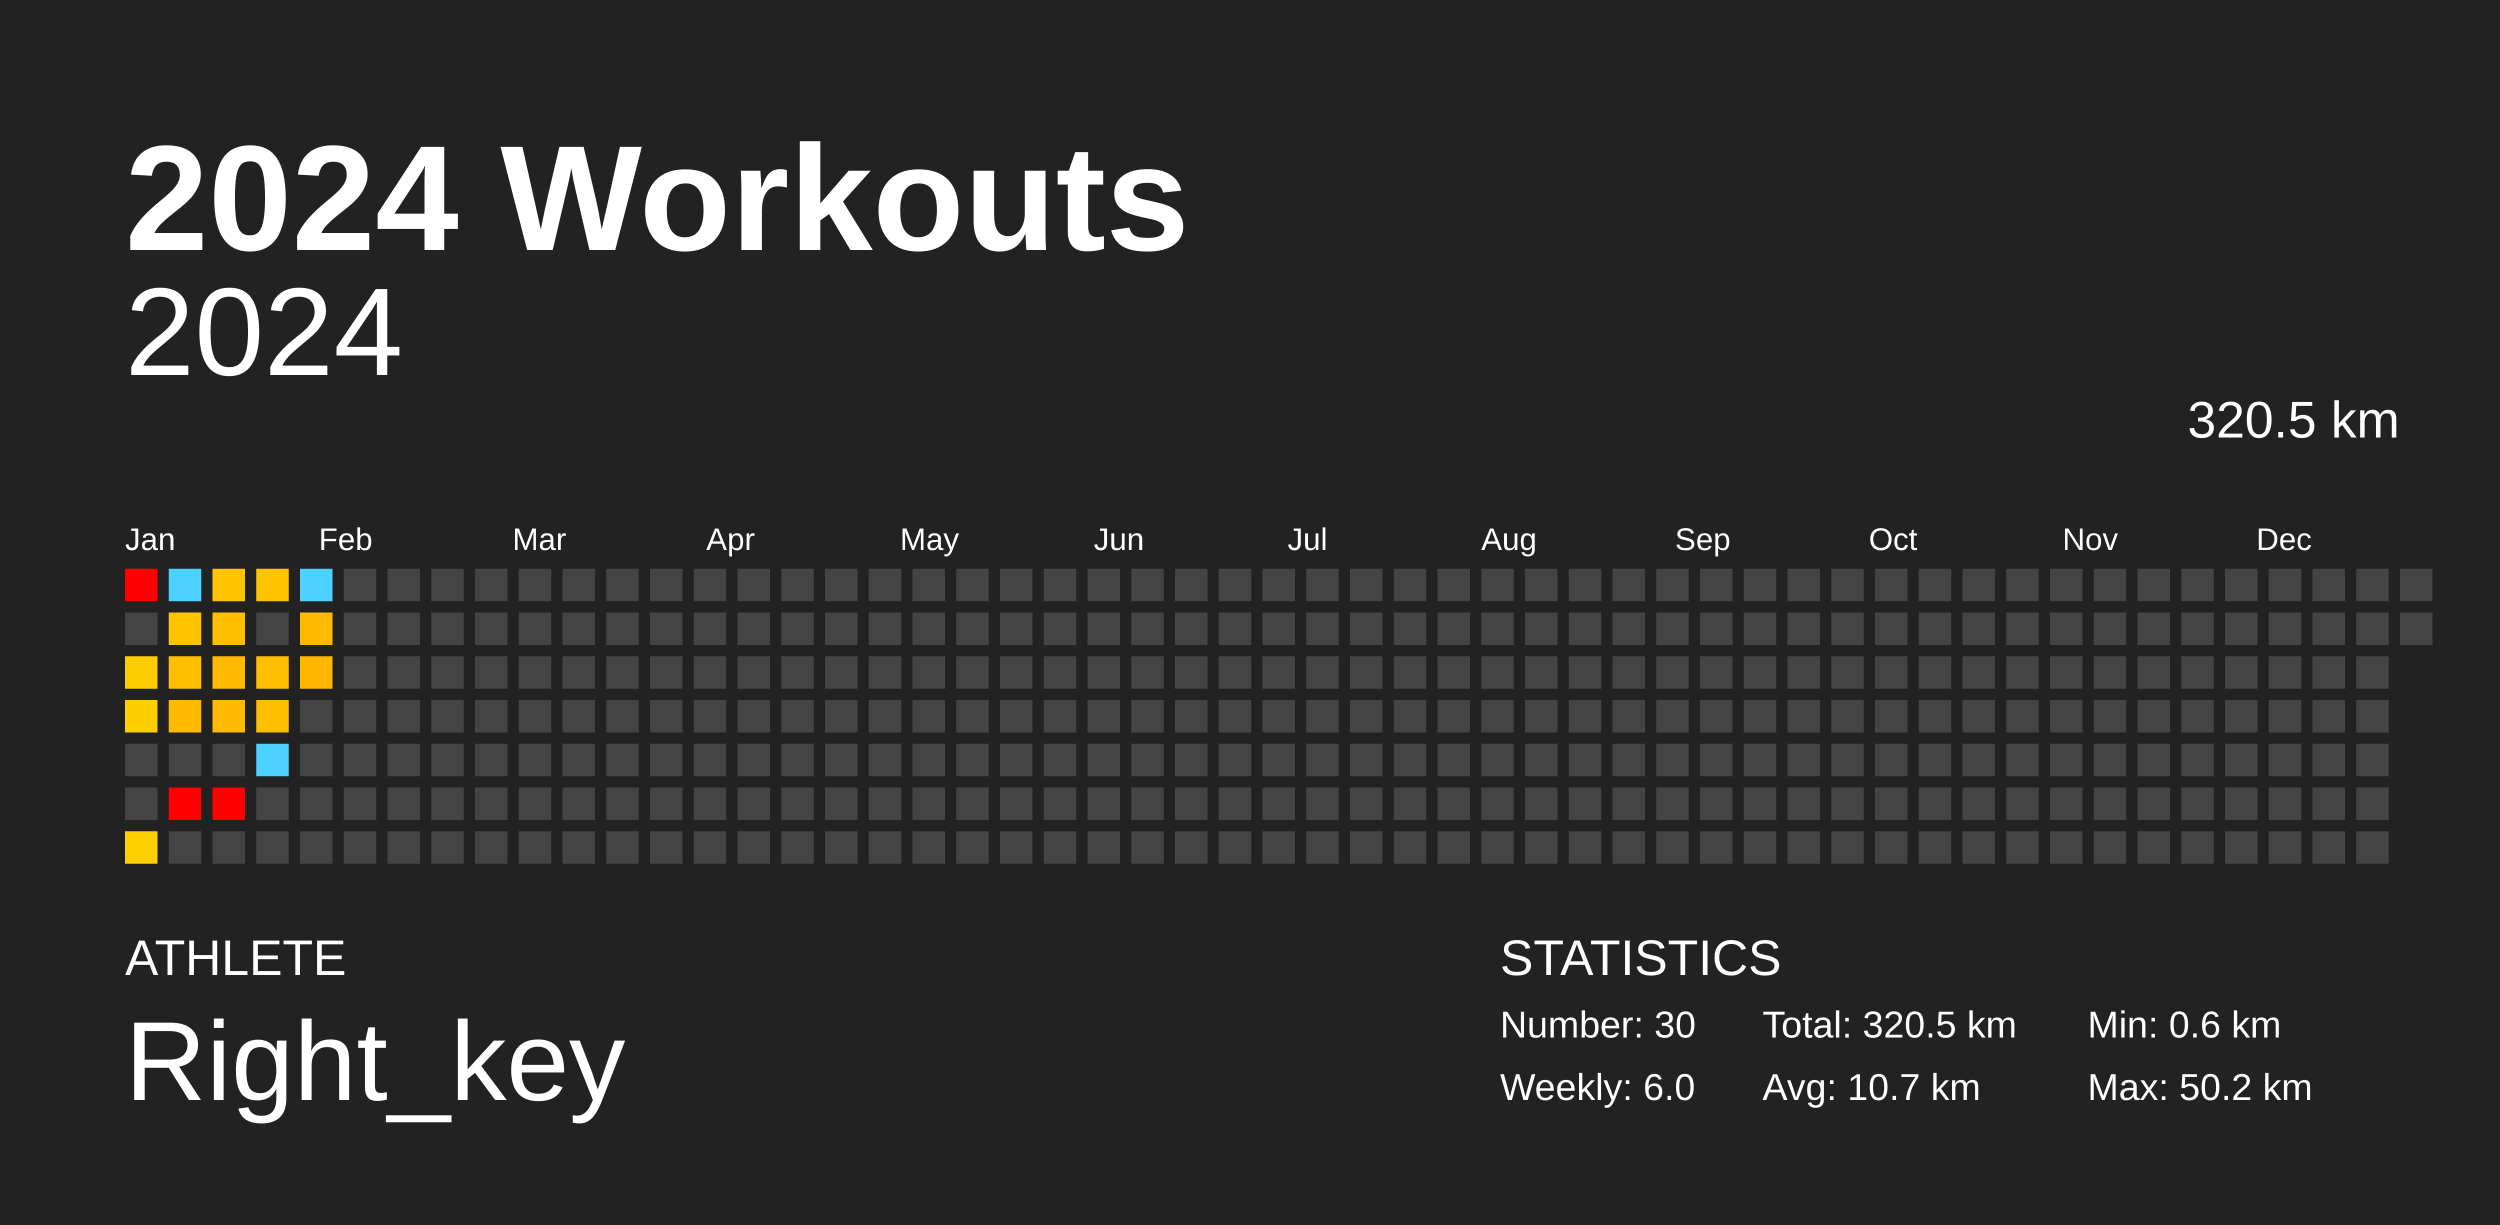
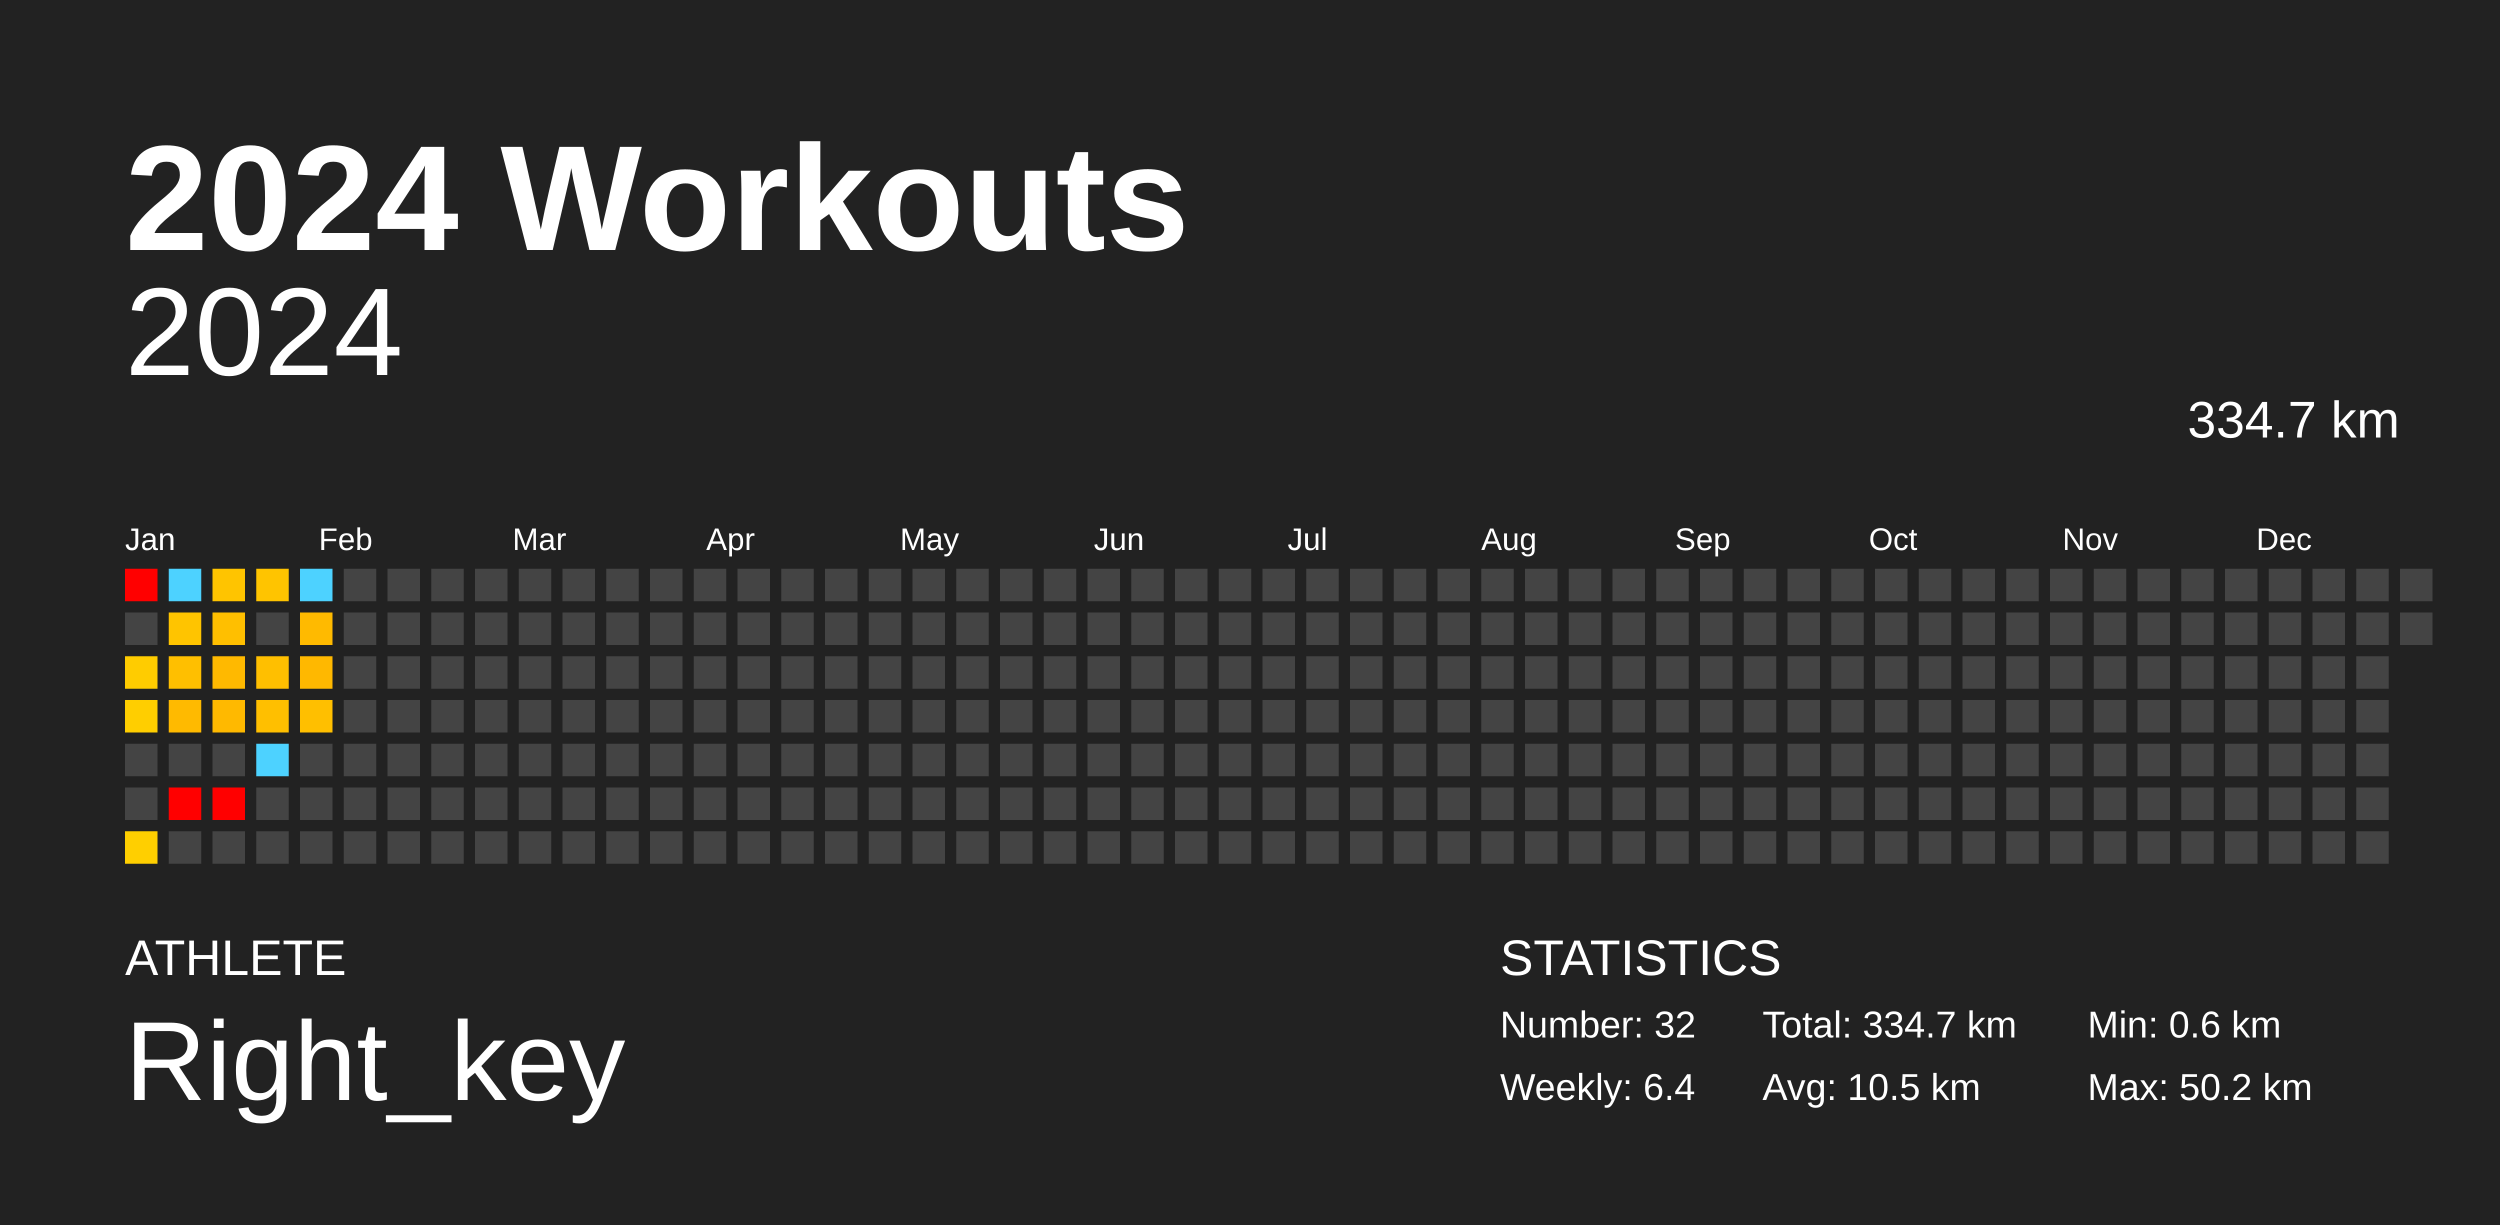
<svg xmlns="http://www.w3.org/2000/svg" baseProfile="full" height="98mm" version="1.1" viewBox="0,0,200,98" width="200mm">
  <defs />
  <rect fill="#222222" height="98" width="200" x="0" y="0" />
  <text fill="#FFFFFF" style="font-size:12px; font-family:Arial; font-weight:bold;" x="10" y="20">2024 Workouts</text>
  <text fill="#FFFFFF" style="font-size:4px; font-family:Arial" x="10" y="78">ATHLETE</text>
  <text fill="#FFFFFF" style="font-size:9px; font-family:Arial" x="10" y="88">Right_key</text>
  <text fill="#FFFFFF" style="font-size:4px; font-family:Arial" x="120" y="78">STATISTICS</text>
-   <text fill="#FFFFFF" style="font-size:3px; font-family:Arial" x="120" y="83">Number: 30</text>
-   <text fill="#FFFFFF" style="font-size:3px; font-family:Arial" x="120" y="88">Weekly: 6.0</text>
-   <text fill="#FFFFFF" style="font-size:3px; font-family:Arial" x="141" y="83">Total: 320.5 km</text>
-   <text fill="#FFFFFF" style="font-size:3px; font-family:Arial" x="141" y="88">Avg: 10.7 km</text>
+   <text fill="#FFFFFF" style="font-size:3px; font-family:Arial" x="120" y="83">Number: 32</text>
+   <text fill="#FFFFFF" style="font-size:3px; font-family:Arial" x="120" y="88">Weekly: 6.4</text>
+   <text fill="#FFFFFF" style="font-size:3px; font-family:Arial" x="141" y="83">Total: 334.7 km</text>
+   <text fill="#FFFFFF" style="font-size:3px; font-family:Arial" x="141" y="88">Avg: 10.5 km</text>
  <text fill="#FFFFFF" style="font-size:3px; font-family:Arial" x="167" y="83">Min: 0.6 km</text>
  <text fill="#FFFFFF" style="font-size:3px; font-family:Arial" x="167" y="88">Max: 50.2 km</text>
  <text alignment-baseline="hanging" fill="#FFFFFF" style="font-size:10.0px; font-family:Arial;" x="10" y="30">2024</text>
-   <text alignment-baseline="hanging" fill="#FFFFFF" style="font-size:4.125px; font-family:Arial;" x="175" y="35">320.5 km</text>
+   <text alignment-baseline="hanging" fill="#FFFFFF" style="font-size:4.125px; font-family:Arial;" x="175" y="35">334.7 km</text>
  <text fill="#FFFFFF" style="font-size:2.5px; font-family:Arial" x="10.0" y="44">Jan</text>
  <text fill="#FFFFFF" style="font-size:2.5px; font-family:Arial" x="25.5" y="44">Feb</text>
  <text fill="#FFFFFF" style="font-size:2.5px; font-family:Arial" x="41.0" y="44">Mar</text>
  <text fill="#FFFFFF" style="font-size:2.5px; font-family:Arial" x="56.5" y="44">Apr</text>
  <text fill="#FFFFFF" style="font-size:2.5px; font-family:Arial" x="72.0" y="44">May</text>
  <text fill="#FFFFFF" style="font-size:2.5px; font-family:Arial" x="87.5" y="44">Jun</text>
  <text fill="#FFFFFF" style="font-size:2.5px; font-family:Arial" x="103.0" y="44">Jul</text>
  <text fill="#FFFFFF" style="font-size:2.5px; font-family:Arial" x="118.5" y="44">Aug</text>
  <text fill="#FFFFFF" style="font-size:2.5px; font-family:Arial" x="134.0" y="44">Sep</text>
  <text fill="#FFFFFF" style="font-size:2.5px; font-family:Arial" x="149.5" y="44">Oct</text>
  <text fill="#FFFFFF" style="font-size:2.5px; font-family:Arial" x="165.0" y="44">Nov</text>
  <text fill="#FFFFFF" style="font-size:2.5px; font-family:Arial" x="180.5" y="44">Dec</text>
  <rect fill="red" height="2.6" width="2.6" x="10.0" y="45.5" />
  <rect fill="#444444" height="2.6" width="2.6" x="10.0" y="49.0" />
  <rect fill="#ffcc00" height="2.6" width="2.6" x="10.0" y="52.5" />
  <rect fill="#ffce00" height="2.6" width="2.6" x="10.0" y="56.0" />
  <rect fill="#444444" height="2.6" width="2.6" x="10.0" y="59.5" />
  <rect fill="#444444" height="2.6" width="2.6" x="10.0" y="63.0" />
  <rect fill="#ffcf00" height="2.6" width="2.6" x="10.0" y="66.5" />
  <rect fill="#4dd2ff" height="2.6" width="2.6" x="13.5" y="45.5" />
  <rect fill="#ffc400" height="2.6" width="2.6" x="13.5" y="49.0" />
  <rect fill="#ffbf00" height="2.6" width="2.6" x="13.5" y="52.5" />
  <rect fill="#ffba00" height="2.6" width="2.6" x="13.5" y="56.0" />
  <rect fill="#444444" height="2.6" width="2.6" x="13.5" y="59.5" />
  <rect fill="red" height="2.6" width="2.6" x="13.5" y="63.0" />
  <rect fill="#444444" height="2.6" width="2.6" x="13.5" y="66.5" />
  <rect fill="#ffc400" height="2.6" width="2.6" x="17.0" y="45.5" />
  <rect fill="#ffbf00" height="2.6" width="2.6" x="17.0" y="49.0" />
  <rect fill="#ffb900" height="2.6" width="2.6" x="17.0" y="52.5" />
  <rect fill="#ffb900" height="2.6" width="2.6" x="17.0" y="56.0" />
  <rect fill="#444444" height="2.6" width="2.6" x="17.0" y="59.5" />
  <rect fill="red" height="2.6" width="2.6" x="17.0" y="63.0" />
  <rect fill="#444444" height="2.6" width="2.6" x="17.0" y="66.5" />
  <rect fill="#ffc400" height="2.6" width="2.6" x="20.5" y="45.5" />
  <rect fill="#444444" height="2.6" width="2.6" x="20.5" y="49.0" />
  <rect fill="#ffbf00" height="2.6" width="2.6" x="20.5" y="52.5" />
  <rect fill="#ffbf00" height="2.6" width="2.6" x="20.5" y="56.0" />
  <rect fill="#4dd2ff" height="2.6" width="2.6" x="20.5" y="59.5" />
  <rect fill="#444444" height="2.6" width="2.6" x="20.5" y="63.0" />
  <rect fill="#444444" height="2.6" width="2.6" x="20.5" y="66.5" />
  <rect fill="#4dd2ff" height="2.6" width="2.6" x="24.0" y="45.5" />
  <rect fill="#ffba00" height="2.6" width="2.6" x="24.0" y="49.0" />
  <rect fill="#ffb800" height="2.6" width="2.6" x="24.0" y="52.5" />
-   <rect fill="#444444" height="2.6" width="2.6" x="24.0" y="56.0" />
+   <rect fill="#ffbf00" height="2.6" width="2.6" x="24.0" y="56.0" />
  <rect fill="#444444" height="2.6" width="2.6" x="24.0" y="59.5" />
  <rect fill="#444444" height="2.6" width="2.6" x="24.0" y="63.0" />
  <rect fill="#444444" height="2.6" width="2.6" x="24.0" y="66.5" />
  <rect fill="#444444" height="2.6" width="2.6" x="27.5" y="45.5" />
  <rect fill="#444444" height="2.6" width="2.6" x="27.5" y="49.0" />
  <rect fill="#444444" height="2.6" width="2.6" x="27.5" y="52.5" />
  <rect fill="#444444" height="2.6" width="2.6" x="27.5" y="56.0" />
  <rect fill="#444444" height="2.6" width="2.6" x="27.5" y="59.5" />
  <rect fill="#444444" height="2.6" width="2.6" x="27.5" y="63.0" />
  <rect fill="#444444" height="2.6" width="2.6" x="27.5" y="66.5" />
  <rect fill="#444444" height="2.6" width="2.6" x="31.0" y="45.5" />
  <rect fill="#444444" height="2.6" width="2.6" x="31.0" y="49.0" />
  <rect fill="#444444" height="2.6" width="2.6" x="31.0" y="52.5" />
  <rect fill="#444444" height="2.6" width="2.6" x="31.0" y="56.0" />
  <rect fill="#444444" height="2.6" width="2.6" x="31.0" y="59.5" />
  <rect fill="#444444" height="2.6" width="2.6" x="31.0" y="63.0" />
  <rect fill="#444444" height="2.6" width="2.6" x="31.0" y="66.5" />
  <rect fill="#444444" height="2.6" width="2.6" x="34.5" y="45.5" />
  <rect fill="#444444" height="2.6" width="2.6" x="34.5" y="49.0" />
  <rect fill="#444444" height="2.6" width="2.6" x="34.5" y="52.5" />
  <rect fill="#444444" height="2.6" width="2.6" x="34.5" y="56.0" />
  <rect fill="#444444" height="2.6" width="2.6" x="34.5" y="59.5" />
  <rect fill="#444444" height="2.6" width="2.6" x="34.5" y="63.0" />
  <rect fill="#444444" height="2.6" width="2.6" x="34.5" y="66.5" />
  <rect fill="#444444" height="2.6" width="2.6" x="38.0" y="45.5" />
  <rect fill="#444444" height="2.6" width="2.6" x="38.0" y="49.0" />
  <rect fill="#444444" height="2.6" width="2.6" x="38.0" y="52.5" />
  <rect fill="#444444" height="2.6" width="2.6" x="38.0" y="56.0" />
  <rect fill="#444444" height="2.6" width="2.6" x="38.0" y="59.5" />
  <rect fill="#444444" height="2.6" width="2.6" x="38.0" y="63.0" />
  <rect fill="#444444" height="2.6" width="2.6" x="38.0" y="66.5" />
  <rect fill="#444444" height="2.6" width="2.6" x="41.5" y="45.5" />
  <rect fill="#444444" height="2.6" width="2.6" x="41.5" y="49.0" />
  <rect fill="#444444" height="2.6" width="2.6" x="41.5" y="52.5" />
  <rect fill="#444444" height="2.6" width="2.6" x="41.5" y="56.0" />
  <rect fill="#444444" height="2.6" width="2.6" x="41.5" y="59.5" />
  <rect fill="#444444" height="2.6" width="2.6" x="41.5" y="63.0" />
  <rect fill="#444444" height="2.6" width="2.6" x="41.5" y="66.5" />
  <rect fill="#444444" height="2.6" width="2.6" x="45.0" y="45.5" />
  <rect fill="#444444" height="2.6" width="2.6" x="45.0" y="49.0" />
  <rect fill="#444444" height="2.6" width="2.6" x="45.0" y="52.5" />
  <rect fill="#444444" height="2.6" width="2.6" x="45.0" y="56.0" />
  <rect fill="#444444" height="2.6" width="2.6" x="45.0" y="59.5" />
  <rect fill="#444444" height="2.6" width="2.6" x="45.0" y="63.0" />
  <rect fill="#444444" height="2.6" width="2.6" x="45.0" y="66.5" />
  <rect fill="#444444" height="2.6" width="2.6" x="48.5" y="45.5" />
  <rect fill="#444444" height="2.6" width="2.6" x="48.5" y="49.0" />
  <rect fill="#444444" height="2.6" width="2.6" x="48.5" y="52.5" />
  <rect fill="#444444" height="2.6" width="2.6" x="48.5" y="56.0" />
  <rect fill="#444444" height="2.6" width="2.6" x="48.5" y="59.5" />
  <rect fill="#444444" height="2.6" width="2.6" x="48.5" y="63.0" />
  <rect fill="#444444" height="2.6" width="2.6" x="48.5" y="66.5" />
  <rect fill="#444444" height="2.6" width="2.6" x="52.0" y="45.5" />
  <rect fill="#444444" height="2.6" width="2.6" x="52.0" y="49.0" />
  <rect fill="#444444" height="2.6" width="2.6" x="52.0" y="52.5" />
  <rect fill="#444444" height="2.6" width="2.6" x="52.0" y="56.0" />
  <rect fill="#444444" height="2.6" width="2.6" x="52.0" y="59.5" />
  <rect fill="#444444" height="2.6" width="2.6" x="52.0" y="63.0" />
  <rect fill="#444444" height="2.6" width="2.6" x="52.0" y="66.5" />
  <rect fill="#444444" height="2.6" width="2.6" x="55.5" y="45.5" />
  <rect fill="#444444" height="2.6" width="2.6" x="55.5" y="49.0" />
  <rect fill="#444444" height="2.6" width="2.6" x="55.5" y="52.5" />
  <rect fill="#444444" height="2.6" width="2.6" x="55.5" y="56.0" />
  <rect fill="#444444" height="2.6" width="2.6" x="55.5" y="59.5" />
  <rect fill="#444444" height="2.6" width="2.6" x="55.5" y="63.0" />
  <rect fill="#444444" height="2.6" width="2.6" x="55.5" y="66.5" />
  <rect fill="#444444" height="2.6" width="2.6" x="59.0" y="45.5" />
  <rect fill="#444444" height="2.6" width="2.6" x="59.0" y="49.0" />
  <rect fill="#444444" height="2.6" width="2.6" x="59.0" y="52.5" />
  <rect fill="#444444" height="2.6" width="2.6" x="59.0" y="56.0" />
  <rect fill="#444444" height="2.6" width="2.6" x="59.0" y="59.5" />
  <rect fill="#444444" height="2.6" width="2.6" x="59.0" y="63.0" />
  <rect fill="#444444" height="2.6" width="2.6" x="59.0" y="66.5" />
  <rect fill="#444444" height="2.6" width="2.6" x="62.5" y="45.5" />
  <rect fill="#444444" height="2.6" width="2.6" x="62.5" y="49.0" />
  <rect fill="#444444" height="2.6" width="2.6" x="62.5" y="52.5" />
  <rect fill="#444444" height="2.6" width="2.6" x="62.5" y="56.0" />
  <rect fill="#444444" height="2.6" width="2.6" x="62.5" y="59.5" />
  <rect fill="#444444" height="2.6" width="2.6" x="62.5" y="63.0" />
  <rect fill="#444444" height="2.6" width="2.6" x="62.5" y="66.5" />
  <rect fill="#444444" height="2.6" width="2.6" x="66.0" y="45.5" />
  <rect fill="#444444" height="2.6" width="2.6" x="66.0" y="49.0" />
  <rect fill="#444444" height="2.6" width="2.6" x="66.0" y="52.5" />
  <rect fill="#444444" height="2.6" width="2.6" x="66.0" y="56.0" />
  <rect fill="#444444" height="2.6" width="2.6" x="66.0" y="59.5" />
  <rect fill="#444444" height="2.6" width="2.6" x="66.0" y="63.0" />
  <rect fill="#444444" height="2.6" width="2.6" x="66.0" y="66.5" />
  <rect fill="#444444" height="2.6" width="2.6" x="69.5" y="45.5" />
  <rect fill="#444444" height="2.6" width="2.6" x="69.5" y="49.0" />
  <rect fill="#444444" height="2.6" width="2.6" x="69.5" y="52.5" />
  <rect fill="#444444" height="2.6" width="2.6" x="69.5" y="56.0" />
  <rect fill="#444444" height="2.6" width="2.6" x="69.5" y="59.5" />
  <rect fill="#444444" height="2.6" width="2.6" x="69.5" y="63.0" />
  <rect fill="#444444" height="2.6" width="2.6" x="69.5" y="66.5" />
  <rect fill="#444444" height="2.6" width="2.6" x="73.0" y="45.5" />
  <rect fill="#444444" height="2.6" width="2.6" x="73.0" y="49.0" />
  <rect fill="#444444" height="2.6" width="2.6" x="73.0" y="52.5" />
  <rect fill="#444444" height="2.6" width="2.6" x="73.0" y="56.0" />
  <rect fill="#444444" height="2.6" width="2.6" x="73.0" y="59.5" />
  <rect fill="#444444" height="2.6" width="2.6" x="73.0" y="63.0" />
  <rect fill="#444444" height="2.6" width="2.6" x="73.0" y="66.5" />
  <rect fill="#444444" height="2.6" width="2.6" x="76.5" y="45.5" />
  <rect fill="#444444" height="2.6" width="2.6" x="76.5" y="49.0" />
  <rect fill="#444444" height="2.6" width="2.6" x="76.5" y="52.5" />
  <rect fill="#444444" height="2.6" width="2.6" x="76.5" y="56.0" />
  <rect fill="#444444" height="2.6" width="2.6" x="76.5" y="59.5" />
  <rect fill="#444444" height="2.6" width="2.6" x="76.5" y="63.0" />
  <rect fill="#444444" height="2.6" width="2.6" x="76.5" y="66.5" />
  <rect fill="#444444" height="2.6" width="2.6" x="80.0" y="45.5" />
  <rect fill="#444444" height="2.6" width="2.6" x="80.0" y="49.0" />
  <rect fill="#444444" height="2.6" width="2.6" x="80.0" y="52.5" />
  <rect fill="#444444" height="2.6" width="2.6" x="80.0" y="56.0" />
  <rect fill="#444444" height="2.6" width="2.6" x="80.0" y="59.5" />
  <rect fill="#444444" height="2.6" width="2.6" x="80.0" y="63.0" />
  <rect fill="#444444" height="2.6" width="2.6" x="80.0" y="66.5" />
  <rect fill="#444444" height="2.6" width="2.6" x="83.5" y="45.5" />
  <rect fill="#444444" height="2.6" width="2.6" x="83.5" y="49.0" />
  <rect fill="#444444" height="2.6" width="2.6" x="83.5" y="52.5" />
  <rect fill="#444444" height="2.6" width="2.6" x="83.5" y="56.0" />
  <rect fill="#444444" height="2.6" width="2.6" x="83.5" y="59.5" />
  <rect fill="#444444" height="2.6" width="2.6" x="83.5" y="63.0" />
  <rect fill="#444444" height="2.6" width="2.6" x="83.5" y="66.5" />
  <rect fill="#444444" height="2.6" width="2.6" x="87.0" y="45.5" />
  <rect fill="#444444" height="2.6" width="2.6" x="87.0" y="49.0" />
  <rect fill="#444444" height="2.6" width="2.6" x="87.0" y="52.5" />
  <rect fill="#444444" height="2.6" width="2.6" x="87.0" y="56.0" />
  <rect fill="#444444" height="2.6" width="2.6" x="87.0" y="59.5" />
  <rect fill="#444444" height="2.6" width="2.6" x="87.0" y="63.0" />
  <rect fill="#444444" height="2.6" width="2.6" x="87.0" y="66.5" />
  <rect fill="#444444" height="2.6" width="2.6" x="90.5" y="45.5" />
  <rect fill="#444444" height="2.6" width="2.6" x="90.5" y="49.0" />
  <rect fill="#444444" height="2.6" width="2.6" x="90.5" y="52.5" />
  <rect fill="#444444" height="2.6" width="2.6" x="90.5" y="56.0" />
  <rect fill="#444444" height="2.6" width="2.6" x="90.5" y="59.5" />
  <rect fill="#444444" height="2.6" width="2.6" x="90.5" y="63.0" />
  <rect fill="#444444" height="2.6" width="2.6" x="90.5" y="66.5" />
  <rect fill="#444444" height="2.6" width="2.6" x="94.0" y="45.5" />
  <rect fill="#444444" height="2.6" width="2.6" x="94.0" y="49.0" />
  <rect fill="#444444" height="2.6" width="2.6" x="94.0" y="52.5" />
  <rect fill="#444444" height="2.6" width="2.6" x="94.0" y="56.0" />
  <rect fill="#444444" height="2.6" width="2.6" x="94.0" y="59.5" />
  <rect fill="#444444" height="2.6" width="2.6" x="94.0" y="63.0" />
  <rect fill="#444444" height="2.6" width="2.6" x="94.0" y="66.5" />
  <rect fill="#444444" height="2.6" width="2.6" x="97.5" y="45.5" />
  <rect fill="#444444" height="2.6" width="2.6" x="97.5" y="49.0" />
  <rect fill="#444444" height="2.6" width="2.6" x="97.5" y="52.5" />
  <rect fill="#444444" height="2.6" width="2.6" x="97.5" y="56.0" />
  <rect fill="#444444" height="2.6" width="2.6" x="97.5" y="59.5" />
  <rect fill="#444444" height="2.6" width="2.6" x="97.5" y="63.0" />
  <rect fill="#444444" height="2.6" width="2.6" x="97.5" y="66.5" />
  <rect fill="#444444" height="2.6" width="2.6" x="101.0" y="45.5" />
  <rect fill="#444444" height="2.6" width="2.6" x="101.0" y="49.0" />
  <rect fill="#444444" height="2.6" width="2.6" x="101.0" y="52.5" />
  <rect fill="#444444" height="2.6" width="2.6" x="101.0" y="56.0" />
  <rect fill="#444444" height="2.6" width="2.6" x="101.0" y="59.5" />
  <rect fill="#444444" height="2.6" width="2.6" x="101.0" y="63.0" />
  <rect fill="#444444" height="2.6" width="2.6" x="101.0" y="66.5" />
  <rect fill="#444444" height="2.6" width="2.6" x="104.5" y="45.5" />
  <rect fill="#444444" height="2.6" width="2.6" x="104.5" y="49.0" />
  <rect fill="#444444" height="2.6" width="2.6" x="104.5" y="52.5" />
  <rect fill="#444444" height="2.6" width="2.6" x="104.5" y="56.0" />
  <rect fill="#444444" height="2.6" width="2.6" x="104.5" y="59.5" />
  <rect fill="#444444" height="2.6" width="2.6" x="104.5" y="63.0" />
  <rect fill="#444444" height="2.6" width="2.6" x="104.5" y="66.5" />
  <rect fill="#444444" height="2.6" width="2.6" x="108.0" y="45.5" />
  <rect fill="#444444" height="2.6" width="2.6" x="108.0" y="49.0" />
  <rect fill="#444444" height="2.6" width="2.6" x="108.0" y="52.5" />
  <rect fill="#444444" height="2.6" width="2.6" x="108.0" y="56.0" />
  <rect fill="#444444" height="2.6" width="2.6" x="108.0" y="59.5" />
  <rect fill="#444444" height="2.6" width="2.6" x="108.0" y="63.0" />
  <rect fill="#444444" height="2.6" width="2.6" x="108.0" y="66.5" />
  <rect fill="#444444" height="2.6" width="2.6" x="111.5" y="45.5" />
  <rect fill="#444444" height="2.6" width="2.6" x="111.5" y="49.0" />
  <rect fill="#444444" height="2.6" width="2.6" x="111.5" y="52.5" />
  <rect fill="#444444" height="2.6" width="2.6" x="111.5" y="56.0" />
  <rect fill="#444444" height="2.6" width="2.6" x="111.5" y="59.5" />
  <rect fill="#444444" height="2.6" width="2.6" x="111.5" y="63.0" />
  <rect fill="#444444" height="2.6" width="2.6" x="111.5" y="66.5" />
  <rect fill="#444444" height="2.6" width="2.6" x="115.0" y="45.5" />
  <rect fill="#444444" height="2.6" width="2.6" x="115.0" y="49.0" />
  <rect fill="#444444" height="2.6" width="2.6" x="115.0" y="52.5" />
  <rect fill="#444444" height="2.6" width="2.6" x="115.0" y="56.0" />
  <rect fill="#444444" height="2.6" width="2.6" x="115.0" y="59.5" />
  <rect fill="#444444" height="2.6" width="2.6" x="115.0" y="63.0" />
  <rect fill="#444444" height="2.6" width="2.6" x="115.0" y="66.5" />
  <rect fill="#444444" height="2.6" width="2.6" x="118.5" y="45.5" />
  <rect fill="#444444" height="2.6" width="2.6" x="118.5" y="49.0" />
  <rect fill="#444444" height="2.6" width="2.6" x="118.5" y="52.5" />
  <rect fill="#444444" height="2.6" width="2.6" x="118.5" y="56.0" />
  <rect fill="#444444" height="2.6" width="2.6" x="118.5" y="59.5" />
  <rect fill="#444444" height="2.6" width="2.6" x="118.5" y="63.0" />
  <rect fill="#444444" height="2.6" width="2.6" x="118.5" y="66.5" />
  <rect fill="#444444" height="2.6" width="2.6" x="122.0" y="45.5" />
  <rect fill="#444444" height="2.6" width="2.6" x="122.0" y="49.0" />
  <rect fill="#444444" height="2.6" width="2.6" x="122.0" y="52.5" />
  <rect fill="#444444" height="2.6" width="2.6" x="122.0" y="56.0" />
  <rect fill="#444444" height="2.6" width="2.6" x="122.0" y="59.5" />
  <rect fill="#444444" height="2.6" width="2.6" x="122.0" y="63.0" />
  <rect fill="#444444" height="2.6" width="2.6" x="122.0" y="66.5" />
  <rect fill="#444444" height="2.6" width="2.6" x="125.5" y="45.5" />
  <rect fill="#444444" height="2.6" width="2.6" x="125.5" y="49.0" />
  <rect fill="#444444" height="2.6" width="2.6" x="125.5" y="52.5" />
  <rect fill="#444444" height="2.6" width="2.6" x="125.5" y="56.0" />
  <rect fill="#444444" height="2.6" width="2.6" x="125.5" y="59.5" />
  <rect fill="#444444" height="2.6" width="2.6" x="125.5" y="63.0" />
  <rect fill="#444444" height="2.6" width="2.6" x="125.5" y="66.5" />
  <rect fill="#444444" height="2.6" width="2.6" x="129.0" y="45.5" />
  <rect fill="#444444" height="2.6" width="2.6" x="129.0" y="49.0" />
  <rect fill="#444444" height="2.6" width="2.6" x="129.0" y="52.5" />
  <rect fill="#444444" height="2.6" width="2.6" x="129.0" y="56.0" />
  <rect fill="#444444" height="2.6" width="2.6" x="129.0" y="59.5" />
  <rect fill="#444444" height="2.6" width="2.6" x="129.0" y="63.0" />
  <rect fill="#444444" height="2.6" width="2.6" x="129.0" y="66.5" />
  <rect fill="#444444" height="2.6" width="2.6" x="132.5" y="45.5" />
  <rect fill="#444444" height="2.6" width="2.6" x="132.5" y="49.0" />
  <rect fill="#444444" height="2.6" width="2.6" x="132.5" y="52.5" />
  <rect fill="#444444" height="2.6" width="2.6" x="132.5" y="56.0" />
  <rect fill="#444444" height="2.6" width="2.6" x="132.5" y="59.5" />
  <rect fill="#444444" height="2.6" width="2.6" x="132.5" y="63.0" />
  <rect fill="#444444" height="2.6" width="2.6" x="132.5" y="66.5" />
  <rect fill="#444444" height="2.6" width="2.6" x="136.0" y="45.5" />
  <rect fill="#444444" height="2.6" width="2.6" x="136.0" y="49.0" />
  <rect fill="#444444" height="2.6" width="2.6" x="136.0" y="52.5" />
  <rect fill="#444444" height="2.6" width="2.6" x="136.0" y="56.0" />
  <rect fill="#444444" height="2.6" width="2.6" x="136.0" y="59.5" />
  <rect fill="#444444" height="2.6" width="2.6" x="136.0" y="63.0" />
  <rect fill="#444444" height="2.6" width="2.6" x="136.0" y="66.5" />
  <rect fill="#444444" height="2.6" width="2.6" x="139.5" y="45.5" />
  <rect fill="#444444" height="2.6" width="2.6" x="139.5" y="49.0" />
  <rect fill="#444444" height="2.6" width="2.6" x="139.5" y="52.5" />
  <rect fill="#444444" height="2.6" width="2.6" x="139.5" y="56.0" />
  <rect fill="#444444" height="2.6" width="2.6" x="139.5" y="59.5" />
  <rect fill="#444444" height="2.6" width="2.6" x="139.5" y="63.0" />
  <rect fill="#444444" height="2.6" width="2.6" x="139.5" y="66.5" />
  <rect fill="#444444" height="2.6" width="2.6" x="143.0" y="45.5" />
  <rect fill="#444444" height="2.6" width="2.6" x="143.0" y="49.0" />
  <rect fill="#444444" height="2.6" width="2.6" x="143.0" y="52.5" />
  <rect fill="#444444" height="2.6" width="2.6" x="143.0" y="56.0" />
  <rect fill="#444444" height="2.6" width="2.6" x="143.0" y="59.5" />
  <rect fill="#444444" height="2.6" width="2.6" x="143.0" y="63.0" />
  <rect fill="#444444" height="2.6" width="2.6" x="143.0" y="66.5" />
  <rect fill="#444444" height="2.6" width="2.6" x="146.5" y="45.5" />
  <rect fill="#444444" height="2.6" width="2.6" x="146.5" y="49.0" />
  <rect fill="#444444" height="2.6" width="2.6" x="146.5" y="52.5" />
  <rect fill="#444444" height="2.6" width="2.6" x="146.5" y="56.0" />
  <rect fill="#444444" height="2.6" width="2.6" x="146.5" y="59.5" />
  <rect fill="#444444" height="2.6" width="2.6" x="146.5" y="63.0" />
  <rect fill="#444444" height="2.6" width="2.6" x="146.5" y="66.5" />
  <rect fill="#444444" height="2.6" width="2.6" x="150.0" y="45.5" />
  <rect fill="#444444" height="2.6" width="2.6" x="150.0" y="49.0" />
  <rect fill="#444444" height="2.6" width="2.6" x="150.0" y="52.5" />
  <rect fill="#444444" height="2.6" width="2.6" x="150.0" y="56.0" />
  <rect fill="#444444" height="2.6" width="2.6" x="150.0" y="59.5" />
  <rect fill="#444444" height="2.6" width="2.6" x="150.0" y="63.0" />
  <rect fill="#444444" height="2.6" width="2.6" x="150.0" y="66.5" />
  <rect fill="#444444" height="2.6" width="2.6" x="153.5" y="45.5" />
  <rect fill="#444444" height="2.6" width="2.6" x="153.5" y="49.0" />
  <rect fill="#444444" height="2.6" width="2.6" x="153.5" y="52.5" />
  <rect fill="#444444" height="2.6" width="2.6" x="153.5" y="56.0" />
  <rect fill="#444444" height="2.6" width="2.6" x="153.5" y="59.5" />
  <rect fill="#444444" height="2.6" width="2.6" x="153.5" y="63.0" />
  <rect fill="#444444" height="2.6" width="2.6" x="153.5" y="66.5" />
  <rect fill="#444444" height="2.6" width="2.6" x="157.0" y="45.5" />
  <rect fill="#444444" height="2.6" width="2.6" x="157.0" y="49.0" />
  <rect fill="#444444" height="2.6" width="2.6" x="157.0" y="52.5" />
  <rect fill="#444444" height="2.6" width="2.6" x="157.0" y="56.0" />
  <rect fill="#444444" height="2.6" width="2.6" x="157.0" y="59.5" />
  <rect fill="#444444" height="2.6" width="2.6" x="157.0" y="63.0" />
  <rect fill="#444444" height="2.6" width="2.6" x="157.0" y="66.5" />
  <rect fill="#444444" height="2.6" width="2.6" x="160.5" y="45.5" />
  <rect fill="#444444" height="2.6" width="2.6" x="160.5" y="49.0" />
  <rect fill="#444444" height="2.6" width="2.6" x="160.5" y="52.5" />
  <rect fill="#444444" height="2.6" width="2.6" x="160.5" y="56.0" />
  <rect fill="#444444" height="2.6" width="2.6" x="160.5" y="59.5" />
  <rect fill="#444444" height="2.6" width="2.6" x="160.5" y="63.0" />
  <rect fill="#444444" height="2.6" width="2.6" x="160.5" y="66.5" />
  <rect fill="#444444" height="2.6" width="2.6" x="164.0" y="45.5" />
  <rect fill="#444444" height="2.6" width="2.6" x="164.0" y="49.0" />
  <rect fill="#444444" height="2.6" width="2.6" x="164.0" y="52.5" />
  <rect fill="#444444" height="2.6" width="2.6" x="164.0" y="56.0" />
  <rect fill="#444444" height="2.6" width="2.6" x="164.0" y="59.5" />
  <rect fill="#444444" height="2.6" width="2.6" x="164.0" y="63.0" />
  <rect fill="#444444" height="2.6" width="2.6" x="164.0" y="66.5" />
  <rect fill="#444444" height="2.6" width="2.6" x="167.5" y="45.5" />
  <rect fill="#444444" height="2.6" width="2.6" x="167.5" y="49.0" />
  <rect fill="#444444" height="2.6" width="2.6" x="167.5" y="52.5" />
  <rect fill="#444444" height="2.6" width="2.6" x="167.5" y="56.0" />
  <rect fill="#444444" height="2.6" width="2.6" x="167.5" y="59.5" />
  <rect fill="#444444" height="2.6" width="2.6" x="167.5" y="63.0" />
  <rect fill="#444444" height="2.6" width="2.6" x="167.5" y="66.5" />
  <rect fill="#444444" height="2.6" width="2.6" x="171.0" y="45.5" />
  <rect fill="#444444" height="2.6" width="2.6" x="171.0" y="49.0" />
  <rect fill="#444444" height="2.6" width="2.6" x="171.0" y="52.5" />
  <rect fill="#444444" height="2.6" width="2.6" x="171.0" y="56.0" />
  <rect fill="#444444" height="2.6" width="2.6" x="171.0" y="59.5" />
  <rect fill="#444444" height="2.6" width="2.6" x="171.0" y="63.0" />
  <rect fill="#444444" height="2.6" width="2.6" x="171.0" y="66.5" />
  <rect fill="#444444" height="2.6" width="2.6" x="174.5" y="45.5" />
  <rect fill="#444444" height="2.6" width="2.6" x="174.5" y="49.0" />
  <rect fill="#444444" height="2.6" width="2.6" x="174.5" y="52.5" />
  <rect fill="#444444" height="2.6" width="2.6" x="174.5" y="56.0" />
  <rect fill="#444444" height="2.6" width="2.6" x="174.5" y="59.5" />
  <rect fill="#444444" height="2.6" width="2.6" x="174.5" y="63.0" />
  <rect fill="#444444" height="2.6" width="2.6" x="174.5" y="66.5" />
  <rect fill="#444444" height="2.6" width="2.6" x="178.0" y="45.5" />
  <rect fill="#444444" height="2.6" width="2.6" x="178.0" y="49.0" />
  <rect fill="#444444" height="2.6" width="2.6" x="178.0" y="52.5" />
  <rect fill="#444444" height="2.6" width="2.6" x="178.0" y="56.0" />
  <rect fill="#444444" height="2.6" width="2.6" x="178.0" y="59.5" />
  <rect fill="#444444" height="2.6" width="2.6" x="178.0" y="63.0" />
  <rect fill="#444444" height="2.6" width="2.6" x="178.0" y="66.5" />
  <rect fill="#444444" height="2.6" width="2.6" x="181.5" y="45.5" />
  <rect fill="#444444" height="2.6" width="2.6" x="181.5" y="49.0" />
  <rect fill="#444444" height="2.6" width="2.6" x="181.5" y="52.5" />
  <rect fill="#444444" height="2.6" width="2.6" x="181.5" y="56.0" />
  <rect fill="#444444" height="2.6" width="2.6" x="181.5" y="59.5" />
  <rect fill="#444444" height="2.6" width="2.6" x="181.5" y="63.0" />
  <rect fill="#444444" height="2.6" width="2.6" x="181.5" y="66.5" />
  <rect fill="#444444" height="2.6" width="2.6" x="185.0" y="45.5" />
  <rect fill="#444444" height="2.6" width="2.6" x="185.0" y="49.0" />
  <rect fill="#444444" height="2.6" width="2.6" x="185.0" y="52.5" />
  <rect fill="#444444" height="2.6" width="2.6" x="185.0" y="56.0" />
  <rect fill="#444444" height="2.6" width="2.6" x="185.0" y="59.5" />
  <rect fill="#444444" height="2.6" width="2.6" x="185.0" y="63.0" />
  <rect fill="#444444" height="2.6" width="2.6" x="185.0" y="66.5" />
  <rect fill="#444444" height="2.6" width="2.6" x="188.5" y="45.5" />
  <rect fill="#444444" height="2.6" width="2.6" x="188.5" y="49.0" />
  <rect fill="#444444" height="2.6" width="2.6" x="188.5" y="52.5" />
  <rect fill="#444444" height="2.6" width="2.6" x="188.5" y="56.0" />
  <rect fill="#444444" height="2.6" width="2.6" x="188.5" y="59.5" />
  <rect fill="#444444" height="2.6" width="2.6" x="188.5" y="63.0" />
  <rect fill="#444444" height="2.6" width="2.6" x="188.5" y="66.5" />
  <rect fill="#444444" height="2.6" width="2.6" x="192.0" y="45.5" />
  <rect fill="#444444" height="2.6" width="2.6" x="192.0" y="49.0" />
</svg>
